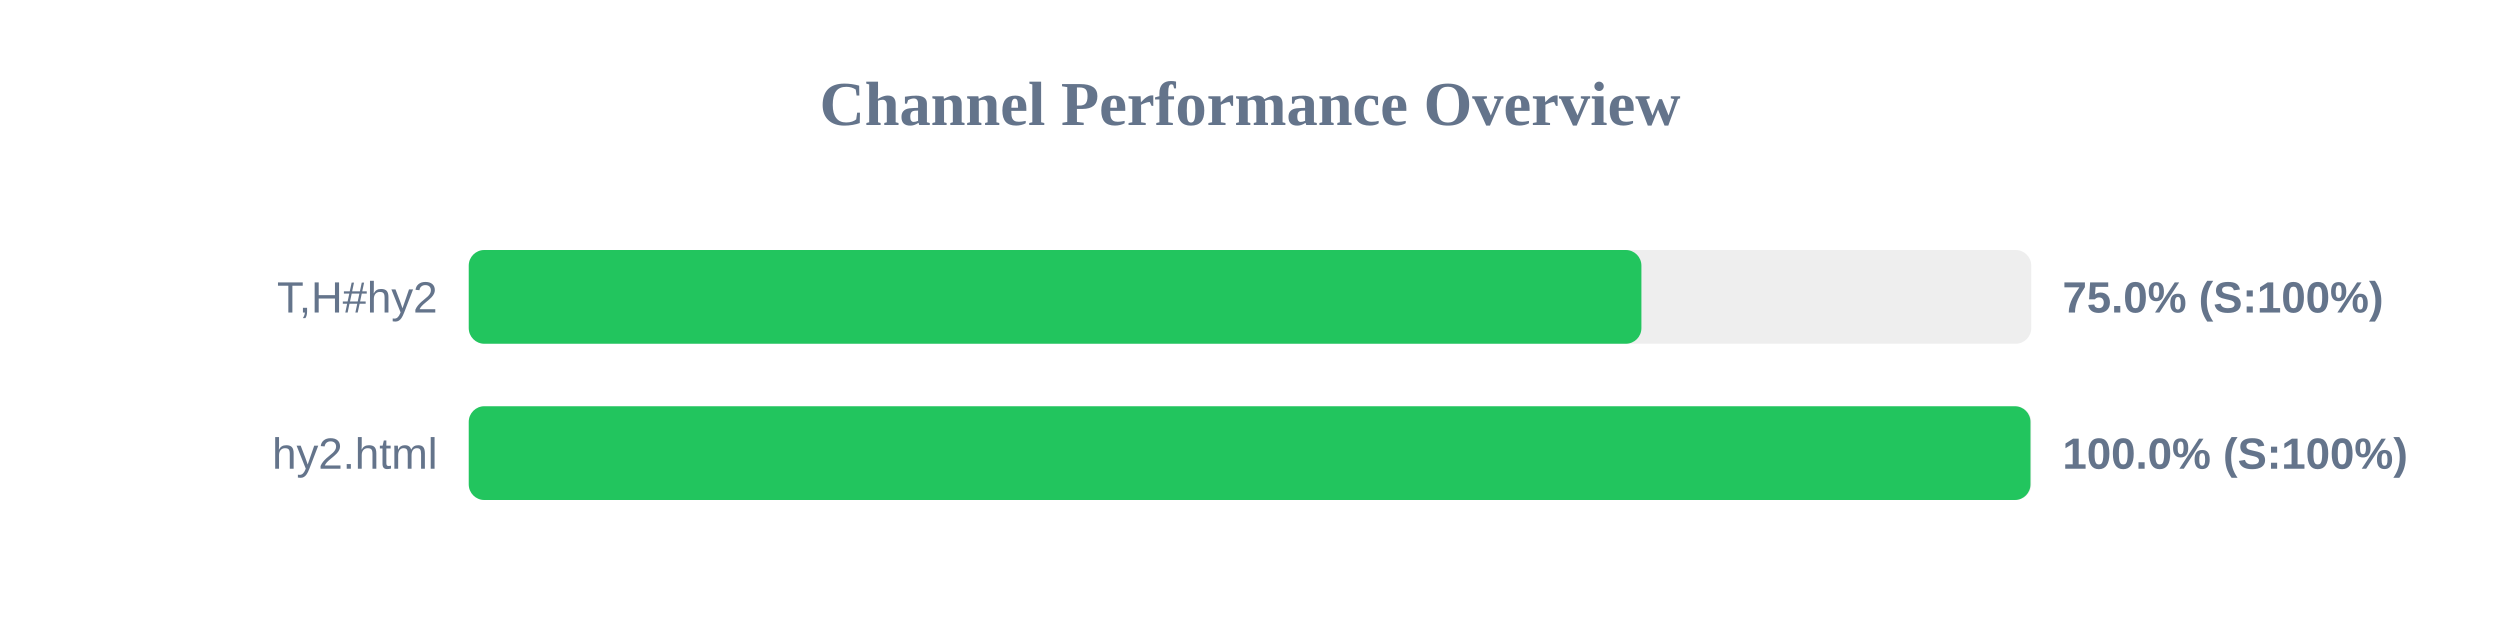
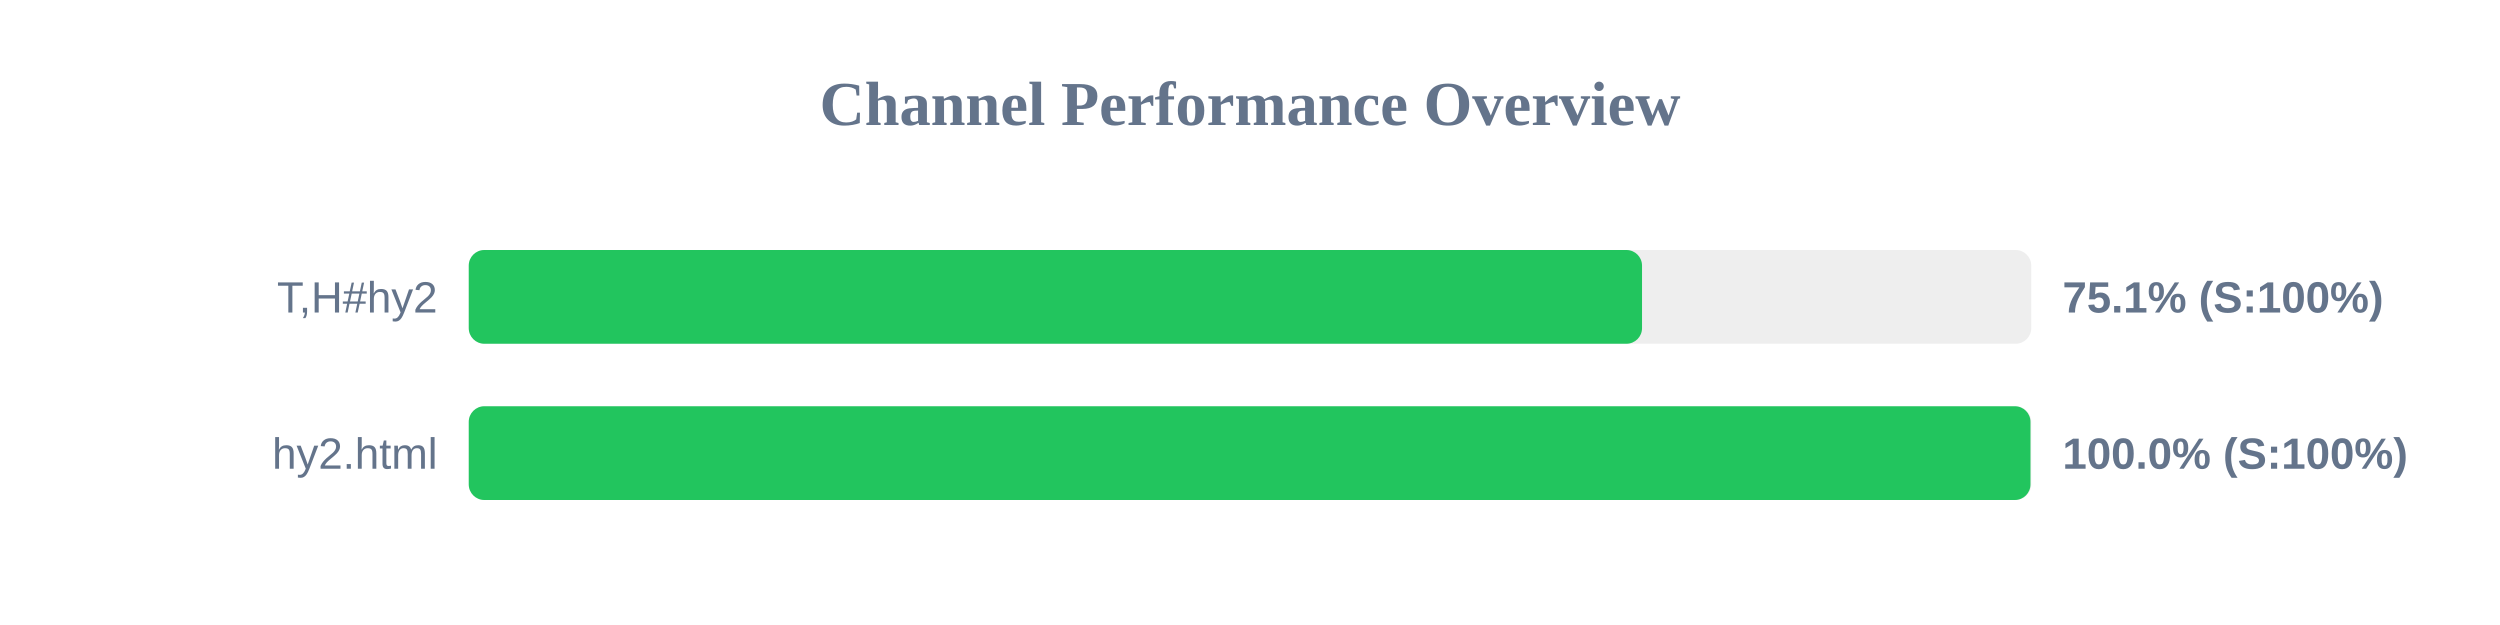
<svg xmlns="http://www.w3.org/2000/svg" width="800" height="200" version="1.1">
  <style>
        .row { font: 14px Arial; fill: #64748b; }
        .score { font: bold 14px Arial; fill: #64748b; }
    </style>
  <text x="400" y="40" text-anchor="middle" font-size="20px" font-weight="bold" fill="#64748b">Channel Performance Overview</text>
  <rect x="150" y="80" width="500" height="30" fill="#eee" rx="5" />
-   <rect x="150" y="80" width="375.25" height="30" fill="#22c55e" rx="5" />
+   <rect x="150" y="80" width="375.45" height="30" fill="#22c55e" rx="5" />
  <text x="140" y="100" text-anchor="end" class="row">T,H#hy2</text>
-   <text x="660" y="100" text-anchor="start" class="score">75.0% (S:100%)</text>
+   <text x="660" y="100" text-anchor="start" class="score">75.1% (S:100%)</text>
  <rect x="150" y="130" width="500" height="30" fill="#eee" rx="5" />
  <rect x="150" y="130" width="499.75" height="30" fill="#22c55e" rx="5" />
  <text x="140" y="150" text-anchor="end" class="row">hy2.html</text>
  <text x="660" y="150" text-anchor="start" class="score">100.0% (S:100%)</text>
</svg>
